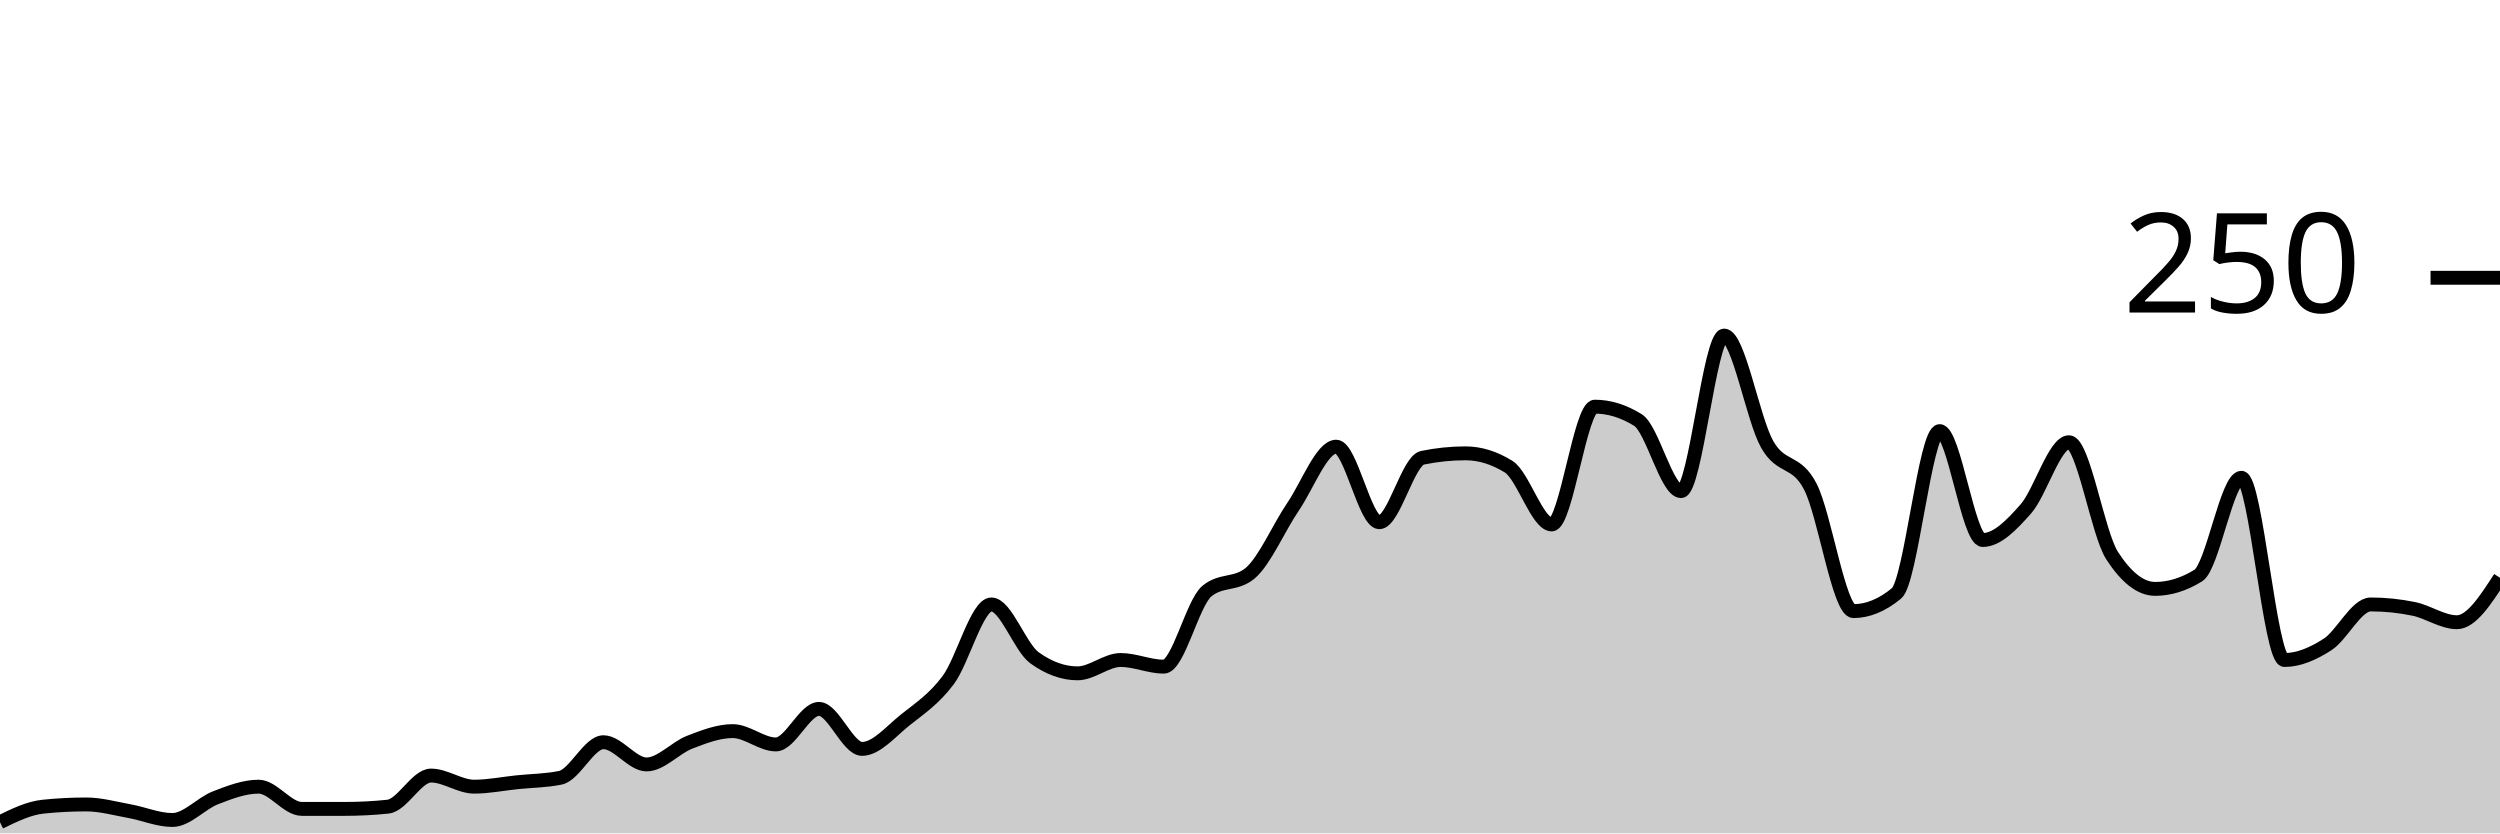
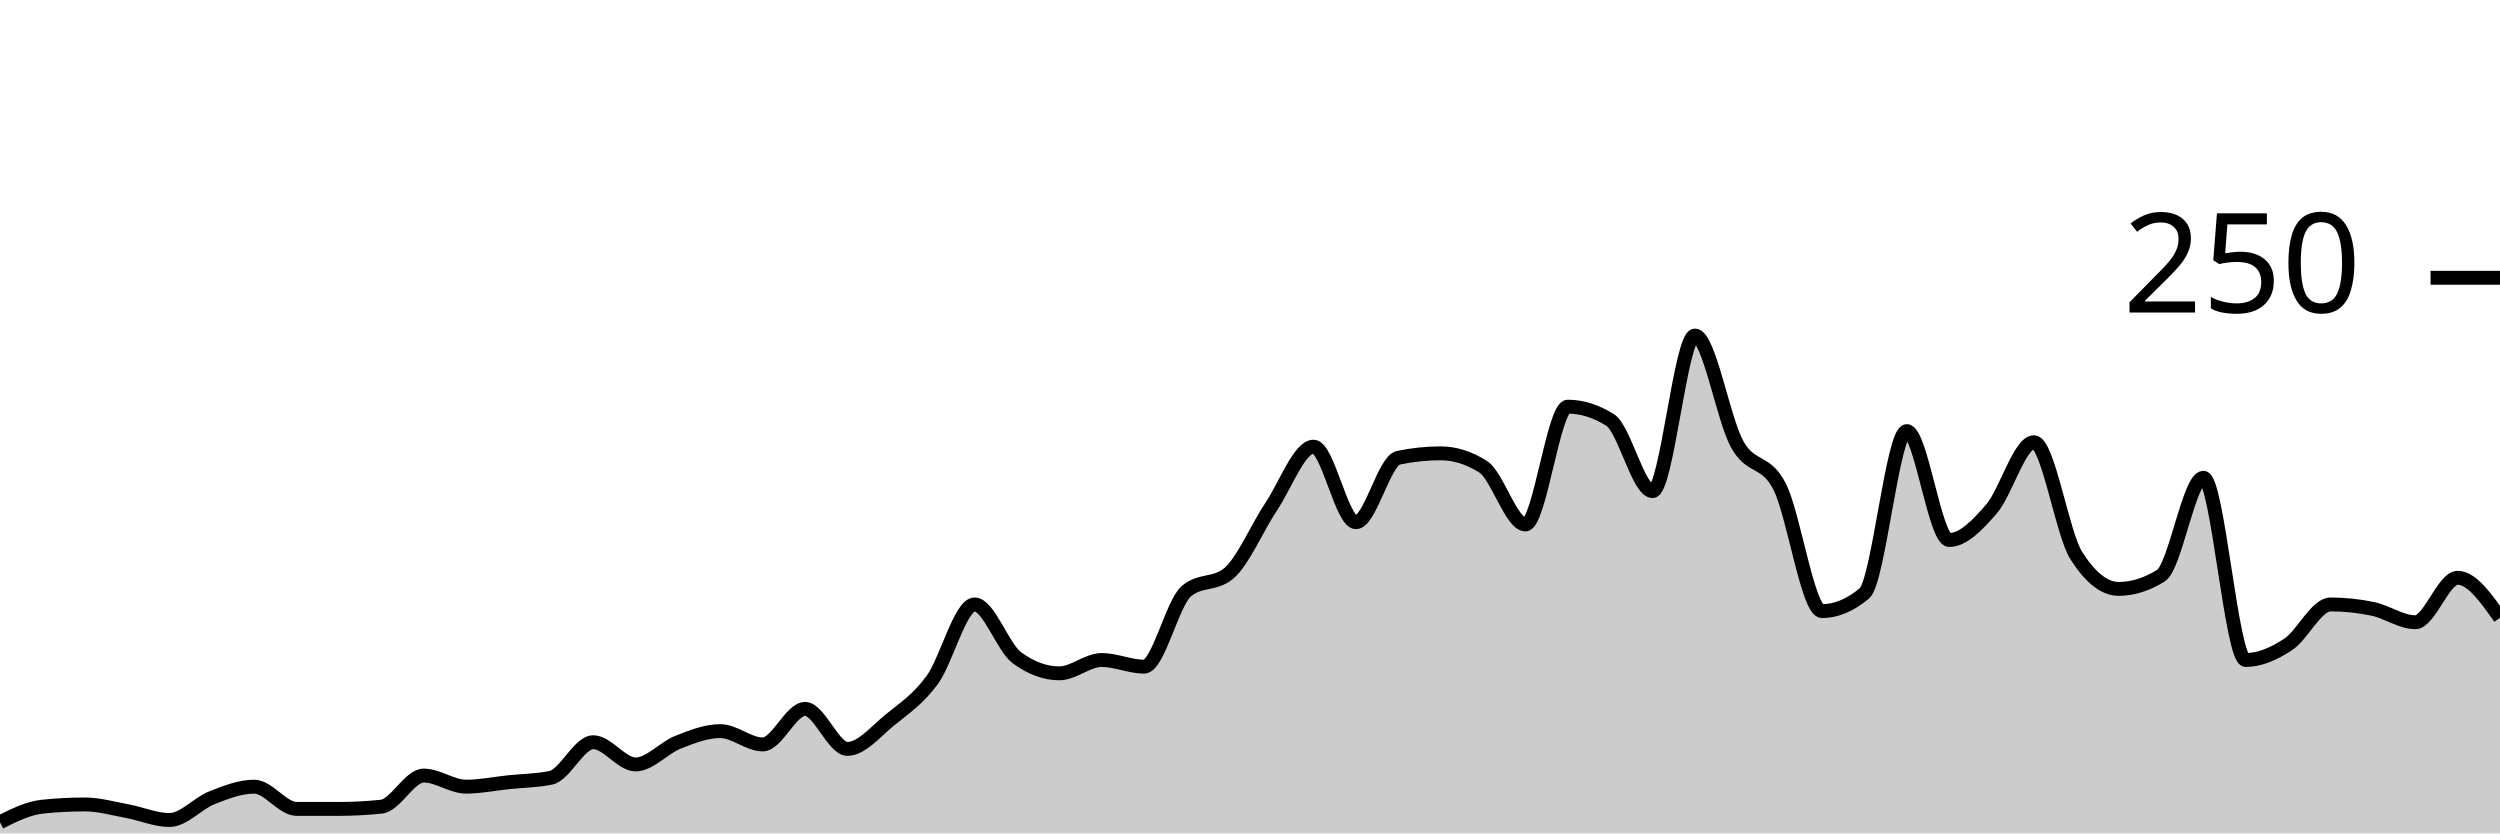
<svg xmlns="http://www.w3.org/2000/svg" viewBox="0 0 180 60">
  <g transform="translate(0,20)">
-     <path class="area" fill="rgba(0, 0, 0, 0.2)" d="M0,39.2C1.034,38.693,2.069,38.187,3.103,38.08C4.138,37.973,5.172,37.92,6.207,37.92C7.241,37.92,8.276,38.213,9.31,38.4C10.345,38.587,11.379,39.04,12.414,39.04C13.448,39.04,14.483,37.84,15.517,37.44C16.552,37.04,17.586,36.64,18.621,36.64C19.655,36.64,20.69,38.24,21.724,38.24C22.759,38.24,23.793,38.24,24.828,38.24C25.862,38.24,26.897,38.187,27.931,38.08C28.966,37.973,30,35.84,31.034,35.84C32.069,35.84,33.103,36.64,34.138,36.64C35.172,36.64,36.207,36.427,37.241,36.32C38.276,36.213,39.31,36.213,40.345,36C41.379,35.787,42.414,33.44,43.448,33.44C44.483,33.44,45.517,35.04,46.552,35.04C47.586,35.04,48.621,33.84,49.655,33.44C50.69,33.04,51.724,32.64,52.759,32.64C53.793,32.64,54.828,33.6,55.862,33.6C56.897,33.6,57.931,31.04,58.966,31.04C60,31.04,61.034,33.92,62.069,33.92C63.103,33.92,64.138,32.667,65.172,31.84C66.207,31.013,67.241,30.347,68.276,28.96C69.31,27.573,70.345,23.52,71.379,23.52C72.414,23.52,73.448,26.613,74.483,27.36C75.517,28.107,76.552,28.48,77.586,28.48C78.621,28.48,79.655,27.52,80.69,27.52C81.724,27.52,82.759,28,83.793,28C84.828,28,85.862,23.413,86.897,22.56C87.931,21.707,88.966,22.133,90,21.28C91.034,20.427,92.069,18,93.103,16.48C94.138,14.96,95.172,12.16,96.207,12.16C97.241,12.16,98.276,17.6,99.31,17.6C100.345,17.6,101.379,13.173,102.414,12.96C103.448,12.747,104.483,12.64,105.517,12.64C106.552,12.64,107.586,12.96,108.621,13.6C109.655,14.24,110.69,17.76,111.724,17.76C112.759,17.76,113.793,9.28,114.828,9.28C115.862,9.28,116.897,9.6,117.931,10.24C118.966,10.88,120,15.36,121.034,15.36C122.069,15.36,123.103,4.16,124.138,4.16C125.172,4.16,126.207,10.187,127.241,12C128.276,13.813,129.31,13.04,130.345,15.04C131.379,17.04,132.414,24,133.448,24C134.483,24,135.517,23.573,136.552,22.72C137.586,21.867,138.621,11.04,139.655,11.04C140.69,11.04,141.724,18.88,142.759,18.88C143.793,18.88,144.828,17.813,145.862,16.64C146.897,15.467,147.931,11.84,148.966,11.84C150,11.84,151.034,18.4,152.069,20C153.103,21.6,154.138,22.4,155.172,22.4C156.207,22.4,157.241,22.08,158.276,21.44C159.31,20.8,160.345,14.4,161.379,14.4C162.414,14.4,163.448,27.52,164.483,27.52C165.517,27.52,166.552,27.067,167.586,26.4C168.621,25.733,169.655,23.52,170.69,23.52C171.724,23.52,172.759,23.627,173.793,23.84C174.828,24.053,175.862,24.8,176.897,24.8C177.931,24.8,178.966,23.2,180,21.6L180,40C178.966,40,177.931,40,176.897,40C175.862,40,174.828,40,173.793,40C172.759,40,171.724,40,170.69,40C169.655,40,168.621,40,167.586,40C166.552,40,165.517,40,164.483,40C163.448,40,162.414,40,161.379,40C160.345,40,159.31,40,158.276,40C157.241,40,156.207,40,155.172,40C154.138,40,153.103,40,152.069,40C151.034,40,150,40,148.966,40C147.931,40,146.897,40,145.862,40C144.828,40,143.793,40,142.759,40C141.724,40,140.69,40,139.655,40C138.621,40,137.586,40,136.552,40C135.517,40,134.483,40,133.448,40C132.414,40,131.379,40,130.345,40C129.31,40,128.276,40,127.241,40C126.207,40,125.172,40,124.138,40C123.103,40,122.069,40,121.034,40C120,40,118.966,40,117.931,40C116.897,40,115.862,40,114.828,40C113.793,40,112.759,40,111.724,40C110.69,40,109.655,40,108.621,40C107.586,40,106.552,40,105.517,40C104.483,40,103.448,40,102.414,40C101.379,40,100.345,40,99.31,40C98.276,40,97.241,40,96.207,40C95.172,40,94.138,40,93.103,40C92.069,40,91.034,40,90,40C88.966,40,87.931,40,86.897,40C85.862,40,84.828,40,83.793,40C82.759,40,81.724,40,80.69,40C79.655,40,78.621,40,77.586,40C76.552,40,75.517,40,74.483,40C73.448,40,72.414,40,71.379,40C70.345,40,69.31,40,68.276,40C67.241,40,66.207,40,65.172,40C64.138,40,63.103,40,62.069,40C61.034,40,60,40,58.966,40C57.931,40,56.897,40,55.862,40C54.828,40,53.793,40,52.759,40C51.724,40,50.69,40,49.655,40C48.621,40,47.586,40,46.552,40C45.517,40,44.483,40,43.448,40C42.414,40,41.379,40,40.345,40C39.31,40,38.276,40,37.241,40C36.207,40,35.172,40,34.138,40C33.103,40,32.069,40,31.034,40C30,40,28.966,40,27.931,40C26.897,40,25.862,40,24.828,40C23.793,40,22.759,40,21.724,40C20.69,40,19.655,40,18.621,40C17.586,40,16.552,40,15.517,40C14.483,40,13.448,40,12.414,40C11.379,40,10.345,40,9.31,40C8.276,40,7.241,40,6.207,40C5.172,40,4.138,40,3.103,40C2.069,40,1.034,40,0,40Z" />
-     <path class="line" stroke="black" fill="none" d="M0,39.2C1.034,38.693,2.069,38.187,3.103,38.08C4.138,37.973,5.172,37.92,6.207,37.92C7.241,37.92,8.276,38.213,9.31,38.4C10.345,38.587,11.379,39.04,12.414,39.04C13.448,39.04,14.483,37.84,15.517,37.44C16.552,37.04,17.586,36.64,18.621,36.64C19.655,36.64,20.69,38.24,21.724,38.24C22.759,38.24,23.793,38.24,24.828,38.24C25.862,38.24,26.897,38.187,27.931,38.08C28.966,37.973,30,35.84,31.034,35.84C32.069,35.84,33.103,36.64,34.138,36.64C35.172,36.64,36.207,36.427,37.241,36.32C38.276,36.213,39.31,36.213,40.345,36C41.379,35.787,42.414,33.44,43.448,33.44C44.483,33.44,45.517,35.04,46.552,35.04C47.586,35.04,48.621,33.84,49.655,33.44C50.69,33.04,51.724,32.64,52.759,32.64C53.793,32.64,54.828,33.6,55.862,33.6C56.897,33.6,57.931,31.04,58.966,31.04C60,31.04,61.034,33.92,62.069,33.92C63.103,33.92,64.138,32.667,65.172,31.84C66.207,31.013,67.241,30.347,68.276,28.96C69.31,27.573,70.345,23.52,71.379,23.52C72.414,23.52,73.448,26.613,74.483,27.36C75.517,28.107,76.552,28.48,77.586,28.48C78.621,28.48,79.655,27.52,80.69,27.52C81.724,27.52,82.759,28,83.793,28C84.828,28,85.862,23.413,86.897,22.56C87.931,21.707,88.966,22.133,90,21.28C91.034,20.427,92.069,18,93.103,16.48C94.138,14.96,95.172,12.16,96.207,12.16C97.241,12.16,98.276,17.6,99.31,17.6C100.345,17.6,101.379,13.173,102.414,12.96C103.448,12.747,104.483,12.64,105.517,12.64C106.552,12.64,107.586,12.96,108.621,13.6C109.655,14.24,110.69,17.76,111.724,17.76C112.759,17.76,113.793,9.28,114.828,9.28C115.862,9.28,116.897,9.6,117.931,10.24C118.966,10.88,120,15.36,121.034,15.36C122.069,15.36,123.103,4.16,124.138,4.16C125.172,4.16,126.207,10.187,127.241,12C128.276,13.813,129.31,13.04,130.345,15.04C131.379,17.04,132.414,24,133.448,24C134.483,24,135.517,23.573,136.552,22.72C137.586,21.867,138.621,11.04,139.655,11.04C140.69,11.04,141.724,18.88,142.759,18.88C143.793,18.88,144.828,17.813,145.862,16.64C146.897,15.467,147.931,11.84,148.966,11.84C150,11.84,151.034,18.4,152.069,20C153.103,21.6,154.138,22.4,155.172,22.4C156.207,22.4,157.241,22.08,158.276,21.44C159.31,20.8,160.345,14.4,161.379,14.4C162.414,14.4,163.448,27.52,164.483,27.52C165.517,27.52,166.552,27.067,167.586,26.4C168.621,25.733,169.655,23.52,170.69,23.52C171.724,23.52,172.759,23.627,173.793,23.84C174.828,24.053,175.862,24.8,176.897,24.8C177.931,24.8,178.966,23.2,180,21.6" />
+     <path class="area" fill="rgba(0, 0, 0, 0.2)" d="M0,39.2C1.017,38.693,2.034,38.187,3.051,38.08C4.068,37.973,5.085,37.92,6.102,37.92C7.119,37.92,8.136,38.213,9.153,38.4C10.169,38.587,11.186,39.04,12.203,39.04C13.22,39.04,14.237,37.84,15.254,37.44C16.271,37.04,17.288,36.64,18.305,36.64C19.322,36.64,20.339,38.24,21.356,38.24C22.373,38.24,23.39,38.24,24.407,38.24C25.424,38.24,26.441,38.187,27.458,38.08C28.475,37.973,29.492,35.84,30.508,35.84C31.525,35.84,32.542,36.64,33.559,36.64C34.576,36.64,35.593,36.427,36.61,36.32C37.627,36.213,38.644,36.213,39.661,36C40.678,35.787,41.695,33.44,42.712,33.44C43.729,33.44,44.746,35.04,45.763,35.04C46.78,35.04,47.797,33.84,48.814,33.44C49.831,33.04,50.847,32.64,51.864,32.64C52.881,32.64,53.898,33.6,54.915,33.6C55.932,33.6,56.949,31.04,57.966,31.04C58.983,31.04,60,33.92,61.017,33.92C62.034,33.92,63.051,32.667,64.068,31.84C65.085,31.013,66.102,30.347,67.119,28.96C68.136,27.573,69.153,23.52,70.169,23.52C71.186,23.52,72.203,26.613,73.22,27.36C74.237,28.107,75.254,28.48,76.271,28.48C77.288,28.48,78.305,27.52,79.322,27.52C80.339,27.52,81.356,28,82.373,28C83.39,28,84.407,23.413,85.424,22.56C86.441,21.707,87.458,22.133,88.475,21.28C89.492,20.427,90.508,18,91.525,16.48C92.542,14.96,93.559,12.16,94.576,12.16C95.593,12.16,96.61,17.6,97.627,17.6C98.644,17.6,99.661,13.173,100.678,12.96C101.695,12.747,102.712,12.64,103.729,12.64C104.746,12.64,105.763,12.96,106.78,13.6C107.797,14.24,108.814,17.76,109.831,17.76C110.847,17.76,111.864,9.28,112.881,9.28C113.898,9.28,114.915,9.6,115.932,10.24C116.949,10.88,117.966,15.36,118.983,15.36C120,15.36,121.017,4.16,122.034,4.16C123.051,4.16,124.068,10.187,125.085,12C126.102,13.813,127.119,13.04,128.136,15.04C129.153,17.04,130.169,24,131.186,24C132.203,24,133.22,23.573,134.237,22.72C135.254,21.867,136.271,11.04,137.288,11.04C138.305,11.04,139.322,18.88,140.339,18.88C141.356,18.88,142.373,17.813,143.39,16.64C144.407,15.467,145.424,11.84,146.441,11.84C147.458,11.84,148.475,18.4,149.492,20C150.508,21.6,151.525,22.4,152.542,22.4C153.559,22.4,154.576,22.08,155.593,21.44C156.61,20.8,157.627,14.4,158.644,14.4C159.661,14.4,160.678,27.52,161.695,27.52C162.712,27.52,163.729,27.067,164.746,26.4C165.763,25.733,166.78,23.52,167.797,23.52C168.814,23.52,169.831,23.627,170.847,23.84C171.864,24.053,172.881,24.8,173.898,24.8C174.915,24.8,175.932,21.6,176.949,21.6C177.966,21.6,178.983,23.04,180,24.48L180,40C178.983,40,177.966,40,176.949,40C175.932,40,174.915,40,173.898,40C172.881,40,171.864,40,170.847,40C169.831,40,168.814,40,167.797,40C166.78,40,165.763,40,164.746,40C163.729,40,162.712,40,161.695,40C160.678,40,159.661,40,158.644,40C157.627,40,156.61,40,155.593,40C154.576,40,153.559,40,152.542,40C151.525,40,150.508,40,149.492,40C148.475,40,147.458,40,146.441,40C145.424,40,144.407,40,143.39,40C142.373,40,141.356,40,140.339,40C139.322,40,138.305,40,137.288,40C136.271,40,135.254,40,134.237,40C133.22,40,132.203,40,131.186,40C130.169,40,129.153,40,128.136,40C127.119,40,126.102,40,125.085,40C124.068,40,123.051,40,122.034,40C121.017,40,120,40,118.983,40C117.966,40,116.949,40,115.932,40C114.915,40,113.898,40,112.881,40C111.864,40,110.847,40,109.831,40C108.814,40,107.797,40,106.78,40C105.763,40,104.746,40,103.729,40C102.712,40,101.695,40,100.678,40C99.661,40,98.644,40,97.627,40C96.61,40,95.593,40,94.576,40C93.559,40,92.542,40,91.525,40C90.508,40,89.492,40,88.475,40C87.458,40,86.441,40,85.424,40C84.407,40,83.39,40,82.373,40C81.356,40,80.339,40,79.322,40C78.305,40,77.288,40,76.271,40C75.254,40,74.237,40,73.22,40C72.203,40,71.186,40,70.169,40C69.153,40,68.136,40,67.119,40C66.102,40,65.085,40,64.068,40C63.051,40,62.034,40,61.017,40C60,40,58.983,40,57.966,40C56.949,40,55.932,40,54.915,40C53.898,40,52.881,40,51.864,40C50.847,40,49.831,40,48.814,40C47.797,40,46.78,40,45.763,40C44.746,40,43.729,40,42.712,40C41.695,40,40.678,40,39.661,40C38.644,40,37.627,40,36.61,40C35.593,40,34.576,40,33.559,40C32.542,40,31.525,40,30.508,40C29.492,40,28.475,40,27.458,40C26.441,40,25.424,40,24.407,40C23.39,40,22.373,40,21.356,40C20.339,40,19.322,40,18.305,40C17.288,40,16.271,40,15.254,40C14.237,40,13.22,40,12.203,40C11.186,40,10.169,40,9.153,40C8.136,40,7.119,40,6.102,40C5.085,40,4.068,40,3.051,40C2.034,40,1.017,40,0,40Z" />
+     <path class="line" stroke="black" fill="none" d="M0,39.2C1.017,38.693,2.034,38.187,3.051,38.08C4.068,37.973,5.085,37.92,6.102,37.92C7.119,37.92,8.136,38.213,9.153,38.4C10.169,38.587,11.186,39.04,12.203,39.04C13.22,39.04,14.237,37.84,15.254,37.44C16.271,37.04,17.288,36.64,18.305,36.64C19.322,36.64,20.339,38.24,21.356,38.24C22.373,38.24,23.39,38.24,24.407,38.24C25.424,38.24,26.441,38.187,27.458,38.08C28.475,37.973,29.492,35.84,30.508,35.84C31.525,35.84,32.542,36.64,33.559,36.64C34.576,36.64,35.593,36.427,36.61,36.32C37.627,36.213,38.644,36.213,39.661,36C40.678,35.787,41.695,33.44,42.712,33.44C43.729,33.44,44.746,35.04,45.763,35.04C46.78,35.04,47.797,33.84,48.814,33.44C49.831,33.04,50.847,32.64,51.864,32.64C52.881,32.64,53.898,33.6,54.915,33.6C55.932,33.6,56.949,31.04,57.966,31.04C58.983,31.04,60,33.92,61.017,33.92C62.034,33.92,63.051,32.667,64.068,31.84C65.085,31.013,66.102,30.347,67.119,28.96C68.136,27.573,69.153,23.52,70.169,23.52C71.186,23.52,72.203,26.613,73.22,27.36C74.237,28.107,75.254,28.48,76.271,28.48C77.288,28.48,78.305,27.52,79.322,27.52C80.339,27.52,81.356,28,82.373,28C83.39,28,84.407,23.413,85.424,22.56C86.441,21.707,87.458,22.133,88.475,21.28C89.492,20.427,90.508,18,91.525,16.48C92.542,14.96,93.559,12.16,94.576,12.16C95.593,12.16,96.61,17.6,97.627,17.6C98.644,17.6,99.661,13.173,100.678,12.96C101.695,12.747,102.712,12.64,103.729,12.64C104.746,12.64,105.763,12.96,106.78,13.6C107.797,14.24,108.814,17.76,109.831,17.76C110.847,17.76,111.864,9.28,112.881,9.28C113.898,9.28,114.915,9.6,115.932,10.24C116.949,10.88,117.966,15.36,118.983,15.36C120,15.36,121.017,4.16,122.034,4.16C123.051,4.16,124.068,10.187,125.085,12C126.102,13.813,127.119,13.04,128.136,15.04C129.153,17.04,130.169,24,131.186,24C132.203,24,133.22,23.573,134.237,22.72C135.254,21.867,136.271,11.04,137.288,11.04C138.305,11.04,139.322,18.88,140.339,18.88C141.356,18.88,142.373,17.813,143.39,16.64C144.407,15.467,145.424,11.84,146.441,11.84C147.458,11.84,148.475,18.4,149.492,20C150.508,21.6,151.525,22.4,152.542,22.4C153.559,22.4,154.576,22.08,155.593,21.44C156.61,20.8,157.627,14.4,158.644,14.4C159.661,14.4,160.678,27.52,161.695,27.52C162.712,27.52,163.729,27.067,164.746,26.4C165.763,25.733,166.78,23.52,167.797,23.52C168.814,23.52,169.831,23.627,170.847,23.84C171.864,24.053,172.881,24.8,173.898,24.8C174.915,24.8,175.932,21.6,176.949,21.6C177.966,21.6,178.983,23.04,180,24.48" />
    <path class="axis-ceiling" stroke-width="1" stroke="black" fill="none" d="M175,0L180,0" />
    <text class="axis-ceiling-label" font-family="sans-serif" text-anchor="end" font-size="10px" x="170" y="2.5">250</text>
  </g>
</svg>
